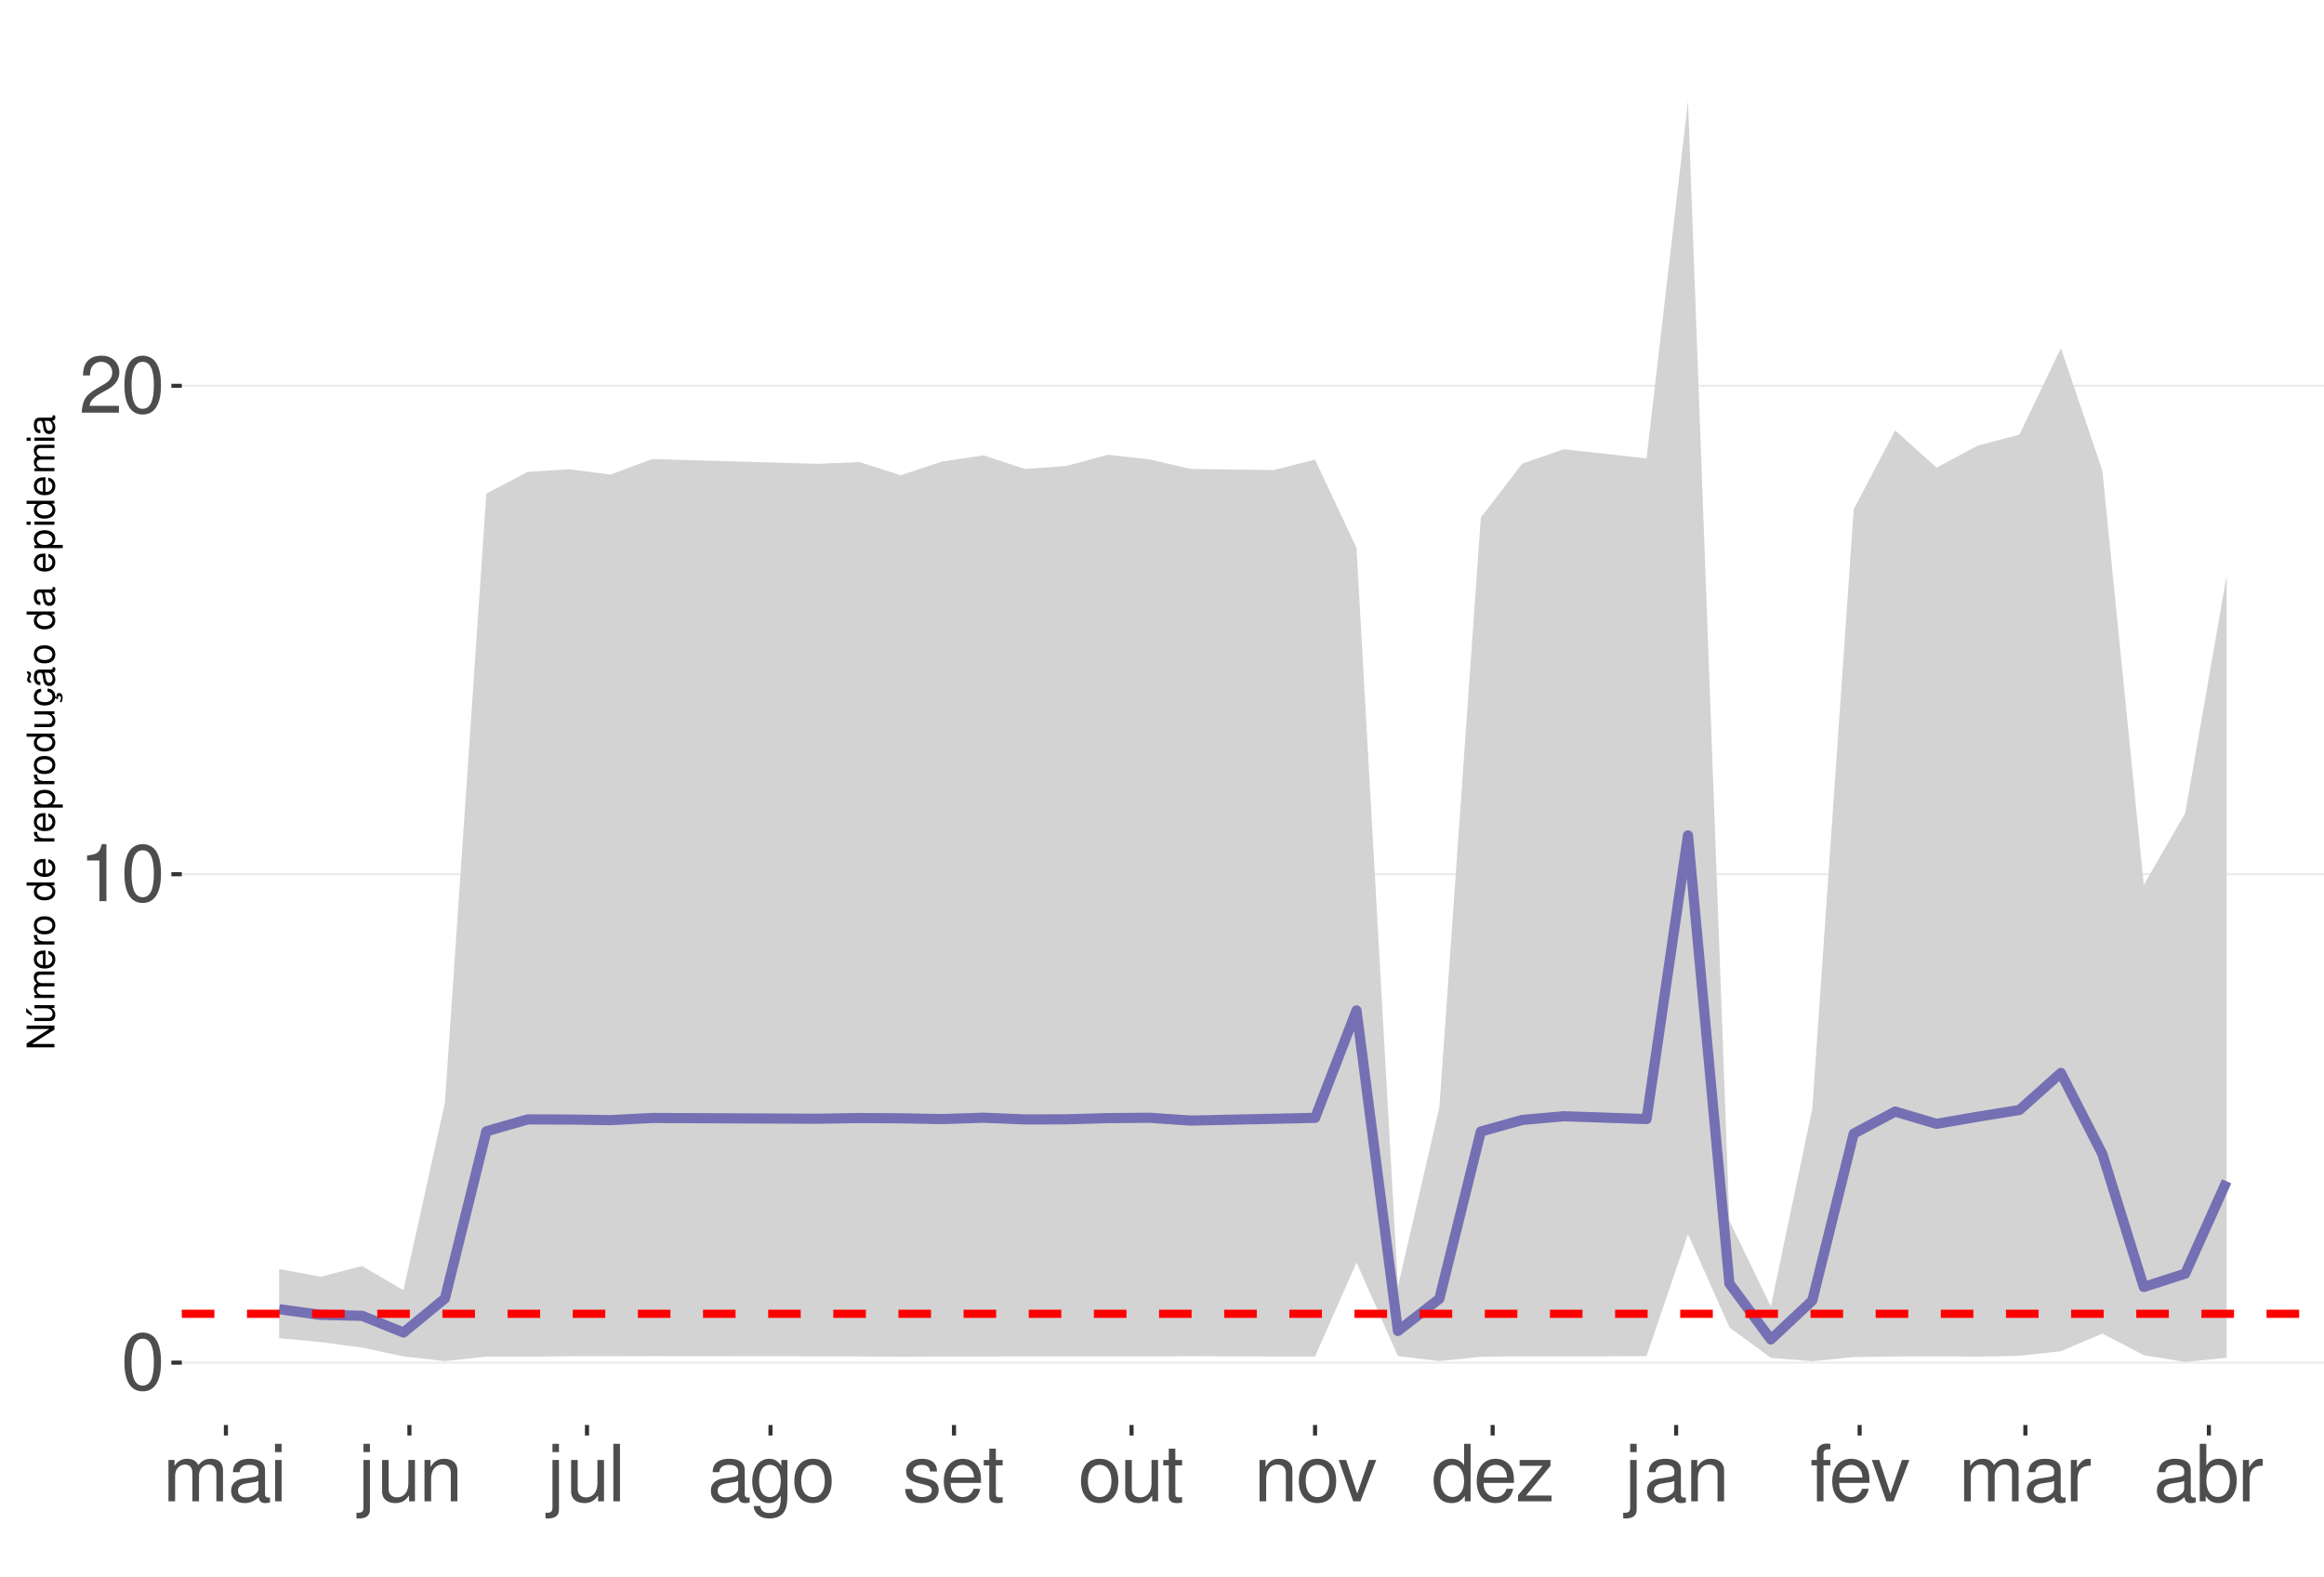
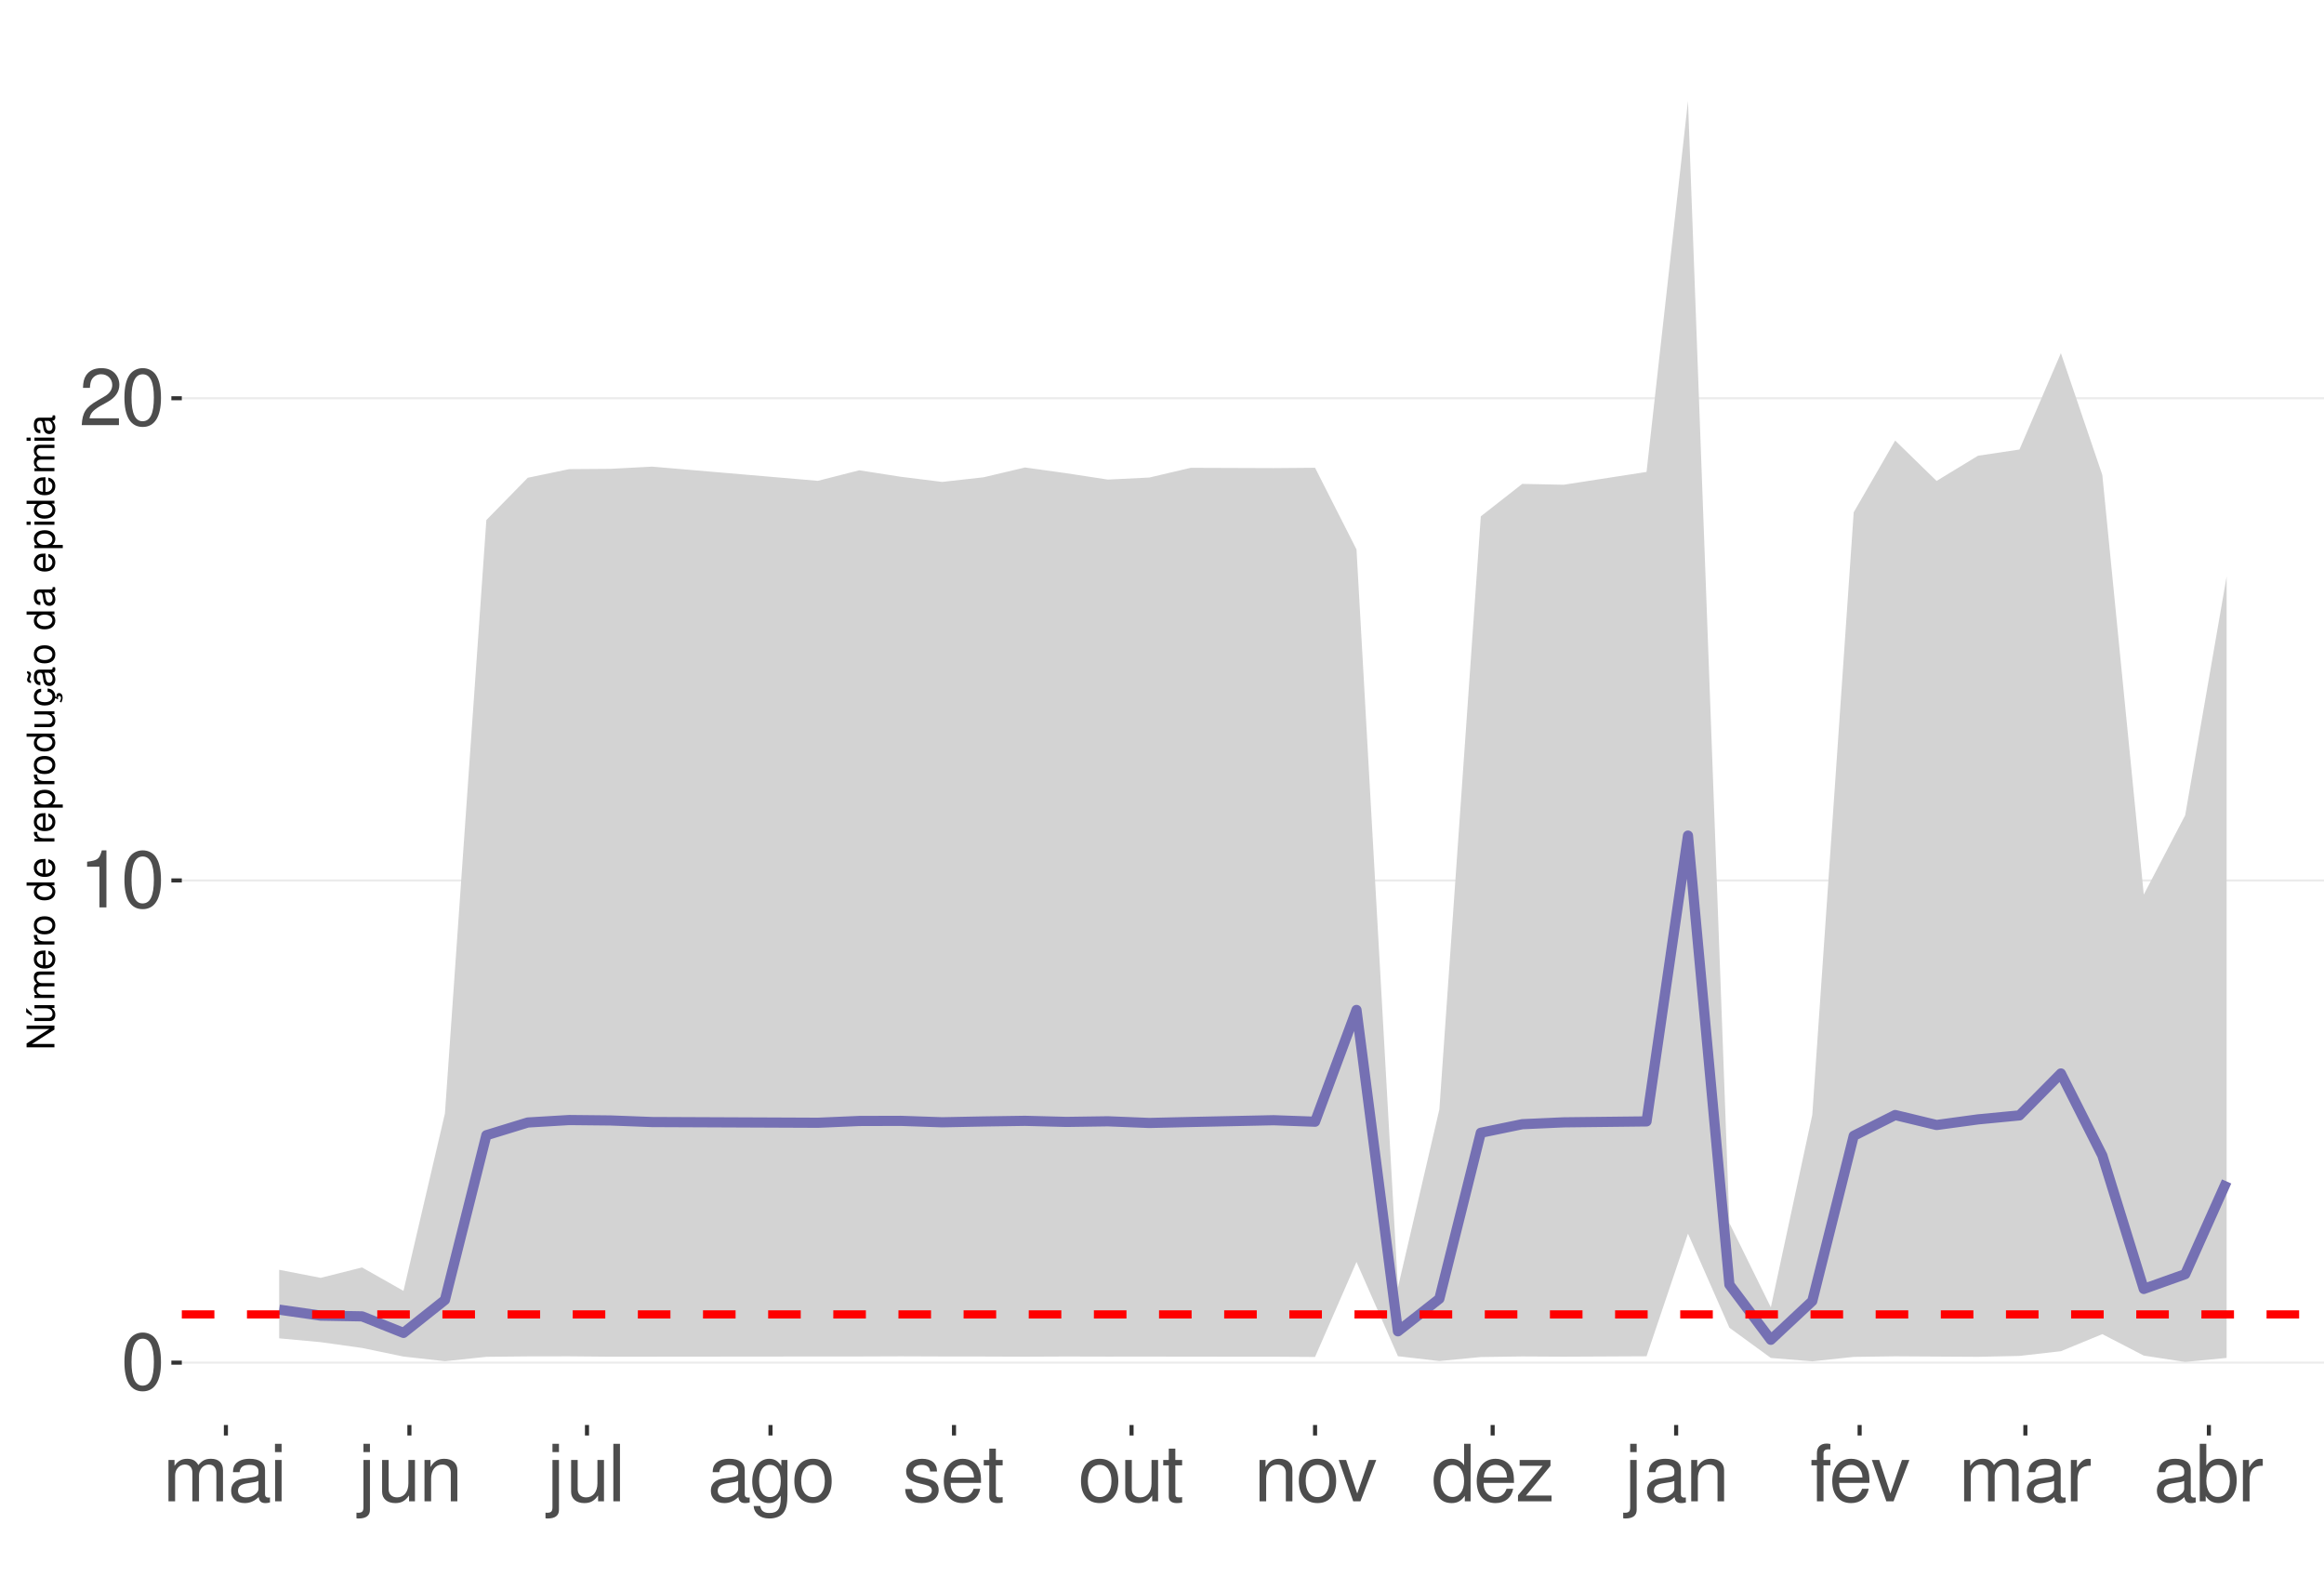
<svg xmlns="http://www.w3.org/2000/svg" xmlns:xlink="http://www.w3.org/1999/xlink" width="609pt" height="413pt" viewBox="0 0 609 413" version="1.1">
  <defs>
    <g>
      <symbol overflow="visible" id="glyph0-0">
        <path style="stroke:none;" d="" />
      </symbol>
      <symbol overflow="visible" id="glyph0-1">
        <path style="stroke:none;" d="M 5.688 -14.938 C 4.312 -14.938 3.078 -14.312 2.312 -13.297 C 1.359 -11.984 0.891 -10 0.891 -7.234 C 0.891 -2.188 2.547 0.469 5.688 0.469 C 8.781 0.469 10.469 -2.188 10.469 -7.109 C 10.469 -10 10.016 -11.938 9.047 -13.297 C 8.281 -14.328 7.062 -14.938 5.688 -14.938 Z M 5.688 -13.328 C 7.641 -13.328 8.609 -11.312 8.609 -7.266 C 8.609 -3.016 7.656 -1.031 5.641 -1.031 C 3.719 -1.031 2.75 -3.094 2.75 -7.203 C 2.75 -11.312 3.719 -13.328 5.688 -13.328 Z M 5.688 -13.328 " />
      </symbol>
      <symbol overflow="visible" id="glyph0-2">
        <path style="stroke:none;" d="M 5.344 -10.641 L 5.344 0 L 7.172 0 L 7.172 -14.938 L 5.969 -14.938 C 5.328 -12.641 4.922 -12.328 2.109 -11.953 L 2.109 -10.641 Z M 5.344 -10.641 " />
      </symbol>
      <symbol overflow="visible" id="glyph0-3">
        <path style="stroke:none;" d="M 10.453 -1.797 L 2.75 -1.797 C 2.938 -3.031 3.594 -3.828 5.391 -4.922 L 7.453 -6.078 C 9.5 -7.203 10.562 -8.734 10.562 -10.578 C 10.562 -11.812 10.062 -12.969 9.188 -13.781 C 8.328 -14.562 7.25 -14.938 5.859 -14.938 C 4 -14.938 2.625 -14.281 1.812 -13 C 1.297 -12.203 1.078 -11.281 1.031 -9.766 L 2.844 -9.766 C 2.906 -10.781 3.031 -11.375 3.281 -11.875 C 3.766 -12.781 4.703 -13.344 5.797 -13.344 C 7.453 -13.344 8.703 -12.141 8.703 -10.531 C 8.703 -9.344 8.016 -8.297 6.719 -7.562 L 4.812 -6.438 C 1.75 -4.688 0.875 -3.281 0.703 -0.016 L 10.453 -0.016 Z M 10.453 -1.797 " />
      </symbol>
      <symbol overflow="visible" id="glyph0-4">
        <path style="stroke:none;" d="M 1.453 -10.828 L 1.453 0 L 3.188 0 L 3.188 -6.797 C 3.188 -8.359 4.312 -9.625 5.719 -9.625 C 7 -9.625 7.719 -8.844 7.719 -7.453 L 7.719 0 L 9.453 0 L 9.453 -6.797 C 9.453 -8.359 10.594 -9.625 12 -9.625 C 13.266 -9.625 14 -8.812 14 -7.453 L 14 0 L 15.734 0 L 15.734 -8.125 C 15.734 -10.062 14.625 -11.141 12.594 -11.141 C 11.156 -11.141 10.281 -10.703 9.281 -9.484 C 8.641 -10.641 7.766 -11.141 6.359 -11.141 C 4.922 -11.141 3.953 -10.594 3.031 -9.297 L 3.031 -10.828 Z M 1.453 -10.828 " />
      </symbol>
      <symbol overflow="visible" id="glyph0-5">
        <path style="stroke:none;" d="M 11.047 -1.016 C 10.859 -0.969 10.781 -0.969 10.672 -0.969 C 10.078 -0.969 9.75 -1.281 9.75 -1.812 L 9.75 -8.188 C 9.75 -10.094 8.344 -11.141 5.688 -11.141 C 4.094 -11.141 2.828 -10.672 2.094 -9.875 C 1.594 -9.312 1.391 -8.703 1.344 -7.625 L 3.078 -7.625 C 3.219 -8.938 4 -9.547 5.625 -9.547 C 7.188 -9.547 8.031 -8.969 8.031 -7.938 L 8.031 -7.484 C 8.016 -6.734 7.641 -6.469 6.234 -6.281 C 3.797 -5.969 3.422 -5.891 2.766 -5.625 C 1.516 -5.078 0.875 -4.125 0.875 -2.734 C 0.875 -0.766 2.234 0.469 4.422 0.469 C 5.781 0.469 6.875 0 8.094 -1.109 C 8.219 0 8.766 0.469 9.875 0.469 C 10.25 0.469 10.469 0.438 11.047 0.297 Z M 8.031 -3.406 C 8.031 -2.828 7.875 -2.484 7.359 -2 C 6.656 -1.359 5.797 -1.031 4.797 -1.031 C 3.453 -1.031 2.672 -1.672 2.672 -2.766 C 2.672 -3.906 3.406 -4.484 5.266 -4.75 C 7.109 -5 7.453 -5.078 8.031 -5.344 Z M 8.031 -3.406 " />
      </symbol>
      <symbol overflow="visible" id="glyph0-6">
        <path style="stroke:none;" d="M 3.094 -10.828 L 1.391 -10.828 L 1.391 0 L 3.094 0 Z M 3.094 -15.062 L 1.359 -15.062 L 1.359 -12.891 L 3.094 -12.891 Z M 3.094 -15.062 " />
      </symbol>
      <symbol overflow="visible" id="glyph0-7">
        <path style="stroke:none;" d="M 1.453 -10.828 L 1.453 1.562 C 1.453 2.641 1.109 3 0.047 3 C -0.078 3 -0.141 3 -0.375 2.969 L -0.375 4.438 C -0.172 4.484 -0.062 4.5 0.203 4.5 C 2.141 4.5 3.156 3.734 3.156 2.25 L 3.156 -10.828 Z M 3.156 -15.062 L 1.453 -15.062 L 1.453 -12.891 L 3.156 -12.891 Z M 3.156 -15.062 " />
      </symbol>
      <symbol overflow="visible" id="glyph0-8">
        <path style="stroke:none;" d="M 9.953 0 L 9.953 -10.828 L 8.234 -10.828 L 8.234 -4.688 C 8.234 -2.484 7.078 -1.031 5.281 -1.031 C 3.922 -1.031 3.062 -1.859 3.062 -3.156 L 3.062 -10.828 L 1.344 -10.828 L 1.344 -2.484 C 1.344 -0.688 2.688 0.469 4.797 0.469 C 6.375 0.469 7.391 -0.078 8.406 -1.516 L 8.406 0 Z M 9.953 0 " />
      </symbol>
      <symbol overflow="visible" id="glyph0-9">
        <path style="stroke:none;" d="M 1.453 -10.828 L 1.453 0 L 3.188 0 L 3.188 -5.969 C 3.188 -8.188 4.344 -9.625 6.109 -9.625 C 7.484 -9.625 8.344 -8.797 8.344 -7.5 L 8.344 0 L 10.062 0 L 10.062 -8.188 C 10.062 -9.984 8.719 -11.141 6.625 -11.141 C 5.016 -11.141 3.984 -10.516 3.031 -9 L 3.031 -10.828 Z M 1.453 -10.828 " />
      </symbol>
      <symbol overflow="visible" id="glyph0-10">
        <path style="stroke:none;" d="M 3.141 -15.062 L 1.406 -15.062 L 1.406 0 L 3.141 0 Z M 3.141 -15.062 " />
      </symbol>
      <symbol overflow="visible" id="glyph0-11">
        <path style="stroke:none;" d="M 8.344 -10.828 L 8.344 -9.25 C 7.484 -10.562 6.531 -11.141 5.172 -11.141 C 2.547 -11.141 0.719 -8.703 0.719 -5.219 C 0.719 -3.406 1.156 -2.094 2.094 -0.984 C 2.891 -0.047 3.922 0.469 5.047 0.469 C 6.344 0.469 7.266 -0.109 8.188 -1.469 L 8.188 -0.906 C 8.188 1.984 7.375 3.062 5.219 3.062 C 3.766 3.062 3 2.484 2.828 1.234 L 1.078 1.234 C 1.234 3.25 2.828 4.5 5.188 4.5 C 6.781 4.5 8.094 3.984 8.797 3.125 C 9.625 2.109 9.938 0.766 9.938 -1.781 L 9.938 -10.828 Z M 5.328 -9.547 C 7.141 -9.547 8.188 -8.016 8.188 -5.266 C 8.188 -2.641 7.125 -1.109 5.328 -1.109 C 3.547 -1.109 2.516 -2.672 2.516 -5.328 C 2.516 -7.969 3.547 -9.547 5.328 -9.547 Z M 5.328 -9.547 " />
      </symbol>
      <symbol overflow="visible" id="glyph0-12">
        <path style="stroke:none;" d="M 5.625 -11.141 C 2.562 -11.141 0.75 -8.969 0.75 -5.328 C 0.75 -1.672 2.562 0.469 5.641 0.469 C 8.703 0.469 10.531 -1.688 10.531 -5.25 C 10.531 -9 8.766 -11.141 5.625 -11.141 Z M 5.641 -9.547 C 7.578 -9.547 8.734 -7.953 8.734 -5.266 C 8.734 -2.703 7.547 -1.109 5.641 -1.109 C 3.719 -1.109 2.547 -2.703 2.547 -5.328 C 2.547 -7.953 3.719 -9.547 5.641 -9.547 Z M 5.641 -9.547 " />
      </symbol>
      <symbol overflow="visible" id="glyph0-13">
        <path style="stroke:none;" d="M 9.047 -7.812 C 9.031 -9.938 7.625 -11.141 5.125 -11.141 C 2.609 -11.141 0.969 -9.828 0.969 -7.828 C 0.969 -6.141 1.844 -5.328 4.406 -4.703 L 6.016 -4.312 C 7.203 -4.031 7.688 -3.594 7.688 -2.828 C 7.688 -1.797 6.672 -1.109 5.172 -1.109 C 4.234 -1.109 3.453 -1.391 3.016 -1.844 C 2.75 -2.141 2.625 -2.453 2.516 -3.219 L 0.703 -3.219 C 0.781 -0.719 2.188 0.469 5.016 0.469 C 7.75 0.469 9.484 -0.875 9.484 -2.953 C 9.484 -4.562 8.578 -5.453 6.422 -5.969 L 4.766 -6.359 C 3.359 -6.688 2.766 -7.141 2.766 -7.906 C 2.766 -8.922 3.656 -9.547 5.062 -9.547 C 6.438 -9.547 7.188 -8.938 7.234 -7.812 Z M 9.047 -7.812 " />
      </symbol>
      <symbol overflow="visible" id="glyph0-14">
        <path style="stroke:none;" d="M 10.594 -4.828 C 10.594 -6.484 10.469 -7.484 10.156 -8.281 C 9.453 -10.062 7.812 -11.141 5.781 -11.141 C 2.766 -11.141 0.828 -8.844 0.828 -5.266 C 0.828 -1.688 2.688 0.469 5.75 0.469 C 8.219 0.469 9.938 -0.922 10.375 -3.281 L 8.641 -3.281 C 8.156 -1.859 7.188 -1.109 5.797 -1.109 C 4.703 -1.109 3.781 -1.609 3.203 -2.516 C 2.781 -3.141 2.641 -3.766 2.625 -4.828 Z M 2.672 -6.234 C 2.812 -8.234 4.031 -9.547 5.766 -9.547 C 7.516 -9.547 8.734 -8.188 8.734 -6.234 Z M 2.672 -6.234 " />
      </symbol>
      <symbol overflow="visible" id="glyph0-15">
        <path style="stroke:none;" d="M 5.25 -10.828 L 3.469 -10.828 L 3.469 -13.797 L 1.75 -13.797 L 1.75 -10.828 L 0.297 -10.828 L 0.297 -9.422 L 1.75 -9.422 L 1.75 -1.234 C 1.75 -0.125 2.5 0.469 3.844 0.469 C 4.297 0.469 4.672 0.438 5.25 0.328 L 5.25 -1.109 C 5 -1.047 4.766 -1.031 4.422 -1.031 C 3.672 -1.031 3.469 -1.234 3.469 -2 L 3.469 -9.422 L 5.25 -9.422 Z M 5.25 -10.828 " />
      </symbol>
      <symbol overflow="visible" id="glyph0-16">
        <path style="stroke:none;" d="M 5.891 0 L 10.031 -10.828 L 8.094 -10.828 L 5.047 -2.047 L 2.141 -10.828 L 0.203 -10.828 L 4 0 Z M 5.891 0 " />
      </symbol>
      <symbol overflow="visible" id="glyph0-17">
        <path style="stroke:none;" d="M 10.219 -15.062 L 8.516 -15.062 L 8.516 -9.453 C 7.781 -10.562 6.625 -11.141 5.188 -11.141 C 2.375 -11.141 0.531 -8.875 0.531 -5.438 C 0.531 -1.781 2.312 0.469 5.25 0.469 C 6.734 0.469 7.766 -0.078 8.703 -1.422 L 8.703 0 L 10.219 0 Z M 5.469 -9.516 C 7.328 -9.516 8.516 -7.891 8.516 -5.281 C 8.516 -2.781 7.312 -1.141 5.5 -1.141 C 3.594 -1.141 2.328 -2.812 2.328 -5.328 C 2.328 -7.844 3.594 -9.516 5.469 -9.516 Z M 5.469 -9.516 " />
      </symbol>
      <symbol overflow="visible" id="glyph0-18">
        <path style="stroke:none;" d="M 9.156 -10.828 L 1.078 -10.828 L 1.078 -9.312 L 7.109 -9.312 L 0.641 -1.547 L 0.641 0 L 9.438 0 L 9.438 -1.516 L 2.734 -1.516 L 9.156 -9.297 Z M 9.156 -10.828 " />
      </symbol>
      <symbol overflow="visible" id="glyph0-19">
        <path style="stroke:none;" d="M 5.328 -10.828 L 3.531 -10.828 L 3.531 -12.516 C 3.531 -13.234 3.922 -13.609 4.734 -13.609 C 4.875 -13.609 4.938 -13.609 5.328 -13.594 L 5.328 -15.016 C 4.938 -15.094 4.703 -15.125 4.359 -15.125 C 2.766 -15.125 1.812 -14.219 1.812 -12.656 L 1.812 -10.828 L 0.375 -10.828 L 0.375 -9.422 L 1.812 -9.422 L 1.812 0 L 3.531 0 L 3.531 -9.422 L 5.328 -9.422 Z M 5.328 -10.828 " />
      </symbol>
      <symbol overflow="visible" id="glyph0-20">
        <path style="stroke:none;" d="M 1.422 -10.828 L 1.422 0 L 3.156 0 L 3.156 -5.625 C 3.188 -8.219 4.25 -9.375 6.625 -9.312 L 6.625 -11.078 C 6.344 -11.109 6.172 -11.141 5.969 -11.141 C 4.859 -11.141 4 -10.469 3.016 -8.859 L 3.016 -10.828 Z M 1.422 -10.828 " />
      </symbol>
      <symbol overflow="visible" id="glyph0-21">
        <path style="stroke:none;" d="M 1.109 -15.062 L 1.109 0 L 2.672 0 L 2.672 -1.391 C 3.484 -0.125 4.578 0.469 6.094 0.469 C 8.938 0.469 10.797 -1.859 10.797 -5.453 C 10.797 -8.969 9.047 -11.141 6.172 -11.141 C 4.688 -11.141 3.641 -10.578 2.828 -9.359 L 2.828 -15.062 Z M 5.844 -9.516 C 7.766 -9.516 9 -7.844 9 -5.266 C 9 -2.812 7.719 -1.141 5.844 -1.141 C 4 -1.141 2.828 -2.781 2.828 -5.328 C 2.828 -7.875 4 -9.516 5.844 -9.516 Z M 5.844 -9.516 " />
      </symbol>
      <symbol overflow="visible" id="glyph1-0">
        <path style="stroke:none;" d="" />
      </symbol>
      <symbol overflow="visible" id="glyph1-1">
        <path style="stroke:none;" d="M -7.297 -6.453 L -7.297 -5.578 L -1.328 -5.578 L -7.297 -1.766 L -7.297 -0.766 L 0 -0.766 L 0 -1.641 L -5.906 -1.641 L 0 -5.406 L 0 -6.453 Z M -7.297 -6.453 " />
      </symbol>
      <symbol overflow="visible" id="glyph1-2">
        <path style="stroke:none;" d="M 0 -4.812 L -5.234 -4.812 L -5.234 -3.984 L -2.266 -3.984 C -1.203 -3.984 -0.5 -3.438 -0.5 -2.562 C -0.5 -1.906 -0.906 -1.484 -1.531 -1.484 L -5.234 -1.484 L -5.234 -0.656 L -1.203 -0.656 C -0.328 -0.656 0.234 -1.297 0.234 -2.312 C 0.234 -3.094 -0.047 -3.578 -0.734 -4.062 L 0 -4.062 Z M -7.406 -2.953 L -5.922 -2 L -5.922 -2.594 L -7.406 -4.094 Z M -7.406 -2.953 " />
      </symbol>
      <symbol overflow="visible" id="glyph1-3">
        <path style="stroke:none;" d="M -5.234 -0.703 L 0 -0.703 L 0 -1.547 L -3.297 -1.547 C -4.047 -1.547 -4.656 -2.094 -4.656 -2.766 C -4.656 -3.391 -4.281 -3.734 -3.609 -3.734 L 0 -3.734 L 0 -4.578 L -3.297 -4.578 C -4.047 -4.578 -4.656 -5.125 -4.656 -5.812 C -4.656 -6.422 -4.266 -6.781 -3.609 -6.781 L 0 -6.781 L 0 -7.625 L -3.938 -7.625 C -4.875 -7.625 -5.391 -7.078 -5.391 -6.094 C -5.391 -5.406 -5.188 -4.984 -4.594 -4.484 C -5.156 -4.188 -5.391 -3.766 -5.391 -3.078 C -5.391 -2.375 -5.125 -1.906 -4.5 -1.469 L -5.234 -1.469 Z M -5.234 -0.703 " />
      </symbol>
      <symbol overflow="visible" id="glyph1-4">
        <path style="stroke:none;" d="M -2.344 -5.125 C -3.141 -5.125 -3.625 -5.062 -4.016 -4.922 C -4.875 -4.578 -5.391 -3.781 -5.391 -2.797 C -5.391 -1.344 -4.281 -0.406 -2.547 -0.406 C -0.812 -0.406 0.234 -1.297 0.234 -2.781 C 0.234 -3.984 -0.453 -4.812 -1.594 -5.016 L -1.594 -4.188 C -0.906 -3.953 -0.547 -3.484 -0.547 -2.812 C -0.547 -2.281 -0.781 -1.828 -1.219 -1.547 C -1.516 -1.344 -1.812 -1.281 -2.344 -1.266 Z M -3.016 -1.297 C -3.984 -1.359 -4.625 -1.953 -4.625 -2.797 C -4.625 -3.641 -3.953 -4.234 -3.016 -4.234 Z M -3.016 -1.297 " />
      </symbol>
      <symbol overflow="visible" id="glyph1-5">
        <path style="stroke:none;" d="M -5.234 -0.688 L 0 -0.688 L 0 -1.531 L -2.719 -1.531 C -3.984 -1.547 -4.547 -2.062 -4.516 -3.203 L -5.359 -3.203 C -5.375 -3.062 -5.391 -2.984 -5.391 -2.891 C -5.391 -2.344 -5.062 -1.938 -4.297 -1.453 L -5.234 -1.453 Z M -5.234 -0.688 " />
      </symbol>
      <symbol overflow="visible" id="glyph1-6">
        <path style="stroke:none;" d="M -5.391 -2.719 C -5.391 -1.234 -4.344 -0.359 -2.578 -0.359 C -0.812 -0.359 0.234 -1.234 0.234 -2.734 C 0.234 -4.203 -0.812 -5.094 -2.547 -5.094 C -4.359 -5.094 -5.391 -4.234 -5.391 -2.719 Z M -4.625 -2.734 C -4.625 -3.672 -3.844 -4.234 -2.547 -4.234 C -1.312 -4.234 -0.547 -3.656 -0.547 -2.734 C -0.547 -1.797 -1.312 -1.234 -2.578 -1.234 C -3.844 -1.234 -4.625 -1.797 -4.625 -2.734 Z M -4.625 -2.734 " />
      </symbol>
      <symbol overflow="visible" id="glyph1-7">
        <path style="stroke:none;" d="" />
      </symbol>
      <symbol overflow="visible" id="glyph1-8">
        <path style="stroke:none;" d="M -7.297 -4.953 L -7.297 -4.125 L -4.578 -4.125 C -5.109 -3.766 -5.391 -3.203 -5.391 -2.516 C -5.391 -1.156 -4.297 -0.266 -2.625 -0.266 C -0.859 -0.266 0.234 -1.125 0.234 -2.547 C 0.234 -3.266 -0.047 -3.766 -0.688 -4.203 L 0 -4.203 L 0 -4.953 Z M -4.609 -2.656 C -4.609 -3.547 -3.812 -4.125 -2.562 -4.125 C -1.344 -4.125 -0.547 -3.547 -0.547 -2.656 C -0.547 -1.734 -1.359 -1.125 -2.578 -1.125 C -3.797 -1.125 -4.609 -1.734 -4.609 -2.656 Z M -4.609 -2.656 " />
      </symbol>
      <symbol overflow="visible" id="glyph1-9">
        <path style="stroke:none;" d="M 2.188 -0.547 L 2.188 -1.375 L -0.547 -1.375 C -0.016 -1.812 0.234 -2.312 0.234 -2.984 C 0.234 -4.344 -0.859 -5.234 -2.531 -5.234 C -4.297 -5.234 -5.391 -4.375 -5.391 -2.984 C -5.391 -2.266 -5.062 -1.703 -4.453 -1.312 L -5.234 -1.312 L -5.234 -0.547 Z M -4.609 -2.844 C -4.609 -3.766 -3.797 -4.359 -2.547 -4.359 C -1.359 -4.359 -0.547 -3.75 -0.547 -2.844 C -0.547 -1.953 -1.344 -1.375 -2.578 -1.375 C -3.812 -1.375 -4.609 -1.953 -4.609 -2.844 Z M -4.609 -2.844 " />
      </symbol>
      <symbol overflow="visible" id="glyph1-10">
        <path style="stroke:none;" d="M 0 -4.812 L -5.234 -4.812 L -5.234 -3.984 L -2.266 -3.984 C -1.203 -3.984 -0.5 -3.438 -0.5 -2.562 C -0.5 -1.906 -0.906 -1.484 -1.531 -1.484 L -5.234 -1.484 L -5.234 -0.656 L -1.203 -0.656 C -0.328 -0.656 0.234 -1.297 0.234 -2.312 C 0.234 -3.094 -0.047 -3.578 -0.734 -4.062 L 0 -4.062 Z M 0 -4.812 " />
      </symbol>
      <symbol overflow="visible" id="glyph1-11">
        <path style="stroke:none;" d="M 0.234 -2.641 C 0.234 -3.875 -0.547 -4.703 -1.797 -4.766 L -1.797 -3.938 C -0.953 -3.797 -0.531 -3.359 -0.531 -2.656 C -0.531 -1.734 -1.281 -1.188 -2.516 -1.188 C -3.844 -1.188 -4.625 -1.719 -4.625 -2.625 C -4.625 -3.328 -4.203 -3.766 -3.484 -3.875 L -3.484 -4.703 C -3.984 -4.672 -4.312 -4.562 -4.609 -4.359 C -5.094 -4 -5.391 -3.375 -5.391 -2.641 C -5.391 -1.219 -4.266 -0.312 -2.531 -0.312 C -1.469 -0.312 -0.625 -0.672 -0.156 -1.312 C 0.047 -1.594 0.125 -1.812 0.203 -2.25 L 0.922 -1.938 L 0.984 -2.062 C 0.938 -2.188 0.906 -2.25 0.906 -2.375 C 0.906 -2.656 1.047 -2.828 1.281 -2.828 C 1.547 -2.828 1.734 -2.594 1.734 -2.297 C 1.734 -2.031 1.672 -1.844 1.438 -1.406 L 1.406 -1.312 L 1.812 -1.094 C 2.078 -1.75 2.141 -1.953 2.141 -2.344 C 2.141 -3.109 1.781 -3.578 1.203 -3.578 C 0.781 -3.578 0.547 -3.297 0.547 -2.797 C 0.547 -2.703 0.547 -2.641 0.562 -2.516 Z M 0.234 -2.641 " />
      </symbol>
      <symbol overflow="visible" id="glyph1-12">
        <path style="stroke:none;" d="M -0.484 -5.344 C -0.469 -5.266 -0.469 -5.219 -0.469 -5.172 C -0.469 -4.875 -0.625 -4.719 -0.875 -4.719 L -3.953 -4.719 C -4.891 -4.719 -5.391 -4.047 -5.391 -2.75 C -5.391 -1.984 -5.172 -1.375 -4.781 -1.016 C -4.516 -0.766 -4.203 -0.672 -3.688 -0.656 L -3.688 -1.484 C -4.328 -1.562 -4.625 -1.938 -4.625 -2.719 C -4.625 -3.484 -4.344 -3.891 -3.844 -3.891 L -3.625 -3.891 C -3.266 -3.875 -3.125 -3.703 -3.047 -3.016 C -2.891 -1.844 -2.844 -1.656 -2.719 -1.344 C -2.453 -0.734 -2 -0.422 -1.312 -0.422 C -0.375 -0.422 0.234 -1.078 0.234 -2.141 C 0.234 -2.797 0 -3.328 -0.547 -3.922 C 0 -3.984 0.234 -4.234 0.234 -4.781 C 0.234 -4.953 0.203 -5.062 0.141 -5.344 Z M -1.656 -3.891 C -1.375 -3.891 -1.203 -3.812 -0.969 -3.562 C -0.656 -3.219 -0.5 -2.812 -0.5 -2.312 C -0.5 -1.672 -0.812 -1.297 -1.344 -1.297 C -1.891 -1.297 -2.172 -1.656 -2.297 -2.547 C -2.422 -3.438 -2.453 -3.609 -2.594 -3.891 Z M -7.172 -3.75 C -6.922 -3.672 -6.812 -3.547 -6.812 -3.375 C -6.812 -3.25 -6.875 -2.984 -6.984 -2.734 C -7.156 -2.312 -7.172 -2.25 -7.172 -2.047 C -7.172 -1.594 -6.797 -1.297 -6.141 -1.188 L -6.141 -1.766 C -6.375 -1.812 -6.5 -1.938 -6.5 -2.094 C -6.5 -2.203 -6.469 -2.344 -6.375 -2.578 C -6.156 -3.156 -6.125 -3.234 -6.125 -3.438 C -6.125 -3.922 -6.484 -4.219 -7.172 -4.312 Z M -7.172 -3.75 " />
      </symbol>
      <symbol overflow="visible" id="glyph1-13">
        <path style="stroke:none;" d="M -0.484 -5.344 C -0.469 -5.266 -0.469 -5.219 -0.469 -5.172 C -0.469 -4.875 -0.625 -4.719 -0.875 -4.719 L -3.953 -4.719 C -4.891 -4.719 -5.391 -4.047 -5.391 -2.75 C -5.391 -1.984 -5.172 -1.375 -4.781 -1.016 C -4.516 -0.766 -4.203 -0.672 -3.688 -0.656 L -3.688 -1.484 C -4.328 -1.562 -4.625 -1.938 -4.625 -2.719 C -4.625 -3.484 -4.344 -3.891 -3.844 -3.891 L -3.625 -3.891 C -3.266 -3.875 -3.125 -3.703 -3.047 -3.016 C -2.891 -1.844 -2.844 -1.656 -2.719 -1.344 C -2.453 -0.734 -2 -0.422 -1.312 -0.422 C -0.375 -0.422 0.234 -1.078 0.234 -2.141 C 0.234 -2.797 0 -3.328 -0.547 -3.922 C 0 -3.984 0.234 -4.234 0.234 -4.781 C 0.234 -4.953 0.203 -5.062 0.141 -5.344 Z M -1.656 -3.891 C -1.375 -3.891 -1.203 -3.812 -0.969 -3.562 C -0.656 -3.219 -0.5 -2.812 -0.5 -2.312 C -0.5 -1.672 -0.812 -1.297 -1.344 -1.297 C -1.891 -1.297 -2.172 -1.656 -2.297 -2.547 C -2.422 -3.438 -2.453 -3.609 -2.594 -3.891 Z M -1.656 -3.891 " />
      </symbol>
      <symbol overflow="visible" id="glyph1-14">
        <path style="stroke:none;" d="M -5.234 -1.5 L -5.234 -0.672 L 0 -0.672 L 0 -1.5 Z M -7.297 -1.5 L -7.297 -0.656 L -6.234 -0.656 L -6.234 -1.5 Z M -7.297 -1.5 " />
      </symbol>
    </g>
    <clipPath id="clip1">
      <path d="M 47.645 9.961 L 609 9.961 L 609 373.328 L 47.645 373.328 Z M 47.645 9.961 " />
    </clipPath>
    <clipPath id="clip2">
      <path d="M 47.645 356 L 609 356 L 609 358 L 47.645 358 Z M 47.645 356 " />
    </clipPath>
    <clipPath id="clip3">
-       <path d="M 47.645 228 L 609 228 L 609 230 L 47.645 230 Z M 47.645 228 " />
+       <path d="M 47.645 230 L 609 230 L 609 231 L 47.645 231 Z M 47.645 230 " />
    </clipPath>
    <clipPath id="clip4">
-       <path d="M 47.645 100 L 609 100 L 609 102 L 47.645 102 Z M 47.645 100 " />
+       <path d="M 47.645 104 L 609 104 L 609 105 L 47.645 105 Z M 47.645 104 " />
    </clipPath>
    <clipPath id="clip5">
      <path d="M 47.645 343 L 609 343 L 609 346 L 47.645 346 Z M 47.645 343 " />
    </clipPath>
  </defs>
  <g id="surface151">
    <rect x="0" y="0" width="609" height="413" style="fill:rgb(100%,100%,100%);fill-opacity:1;stroke:none;" />
    <rect x="0" y="0" width="609" height="413" style="fill:rgb(100%,100%,100%);fill-opacity:1;stroke:none;" />
    <path style="fill:none;stroke-width:1.067;stroke-linecap:round;stroke-linejoin:round;stroke:rgb(100%,100%,100%);stroke-opacity:1;stroke-miterlimit:10;" d="M 0 413 L 609 413 L 609 0 L 0 0 Z M 0 413 " />
    <g clip-path="url(#clip1)" clip-rule="nonzero">
      <path style=" stroke:none;fill-rule:nonzero;fill:rgb(100%,100%,100%);fill-opacity:1;" d="M 47.645 373.328 L 609 373.328 L 609 9.961 L 47.645 9.961 Z M 47.645 373.328 " />
    </g>
    <g clip-path="url(#clip2)" clip-rule="nonzero">
      <path style="fill:none;stroke-width:0.533;stroke-linecap:butt;stroke-linejoin:round;stroke:rgb(92.157%,92.157%,92.157%);stroke-opacity:1;stroke-miterlimit:10;" d="M 47.645 356.988 L 609 356.988 " />
    </g>
    <g clip-path="url(#clip3)" clip-rule="nonzero">
-       <path style="fill:none;stroke-width:0.533;stroke-linecap:butt;stroke-linejoin:round;stroke:rgb(92.157%,92.157%,92.157%);stroke-opacity:1;stroke-miterlimit:10;" d="M 47.645 229.031 L 609 229.031 " />
+       <path style="fill:none;stroke-width:0.533;stroke-linecap:butt;stroke-linejoin:round;stroke:rgb(92.157%,92.157%,92.157%);stroke-opacity:1;stroke-miterlimit:10;" d="M 47.645 230.66 L 609 230.66 " />
    </g>
    <g clip-path="url(#clip4)" clip-rule="nonzero">
-       <path style="fill:none;stroke-width:0.533;stroke-linecap:butt;stroke-linejoin:round;stroke:rgb(92.157%,92.157%,92.157%);stroke-opacity:1;stroke-miterlimit:10;" d="M 47.645 101.07 L 609 101.07 " />
-     </g>
-     <path style=" stroke:none;fill-rule:nonzero;fill:rgb(82.745%,82.745%,82.745%);fill-opacity:1;" d="M 73.16 332.461 L 84.02 334.484 L 94.879 331.676 L 105.734 338.008 L 116.594 288.863 L 127.449 129.301 L 138.309 123.617 L 149.168 122.945 L 160.023 124.332 L 170.883 120.262 L 214.312 121.523 L 225.172 121.043 L 236.031 124.508 L 246.887 120.906 L 257.746 119.289 L 268.605 122.871 L 279.461 122.066 L 290.32 119.141 L 301.176 120.34 L 312.035 122.852 L 333.75 123.152 L 344.609 120.398 L 355.469 143.555 L 366.324 337.051 L 377.184 290.074 L 388.043 135.598 L 398.898 121.465 L 409.758 117.695 L 431.473 120.074 L 442.332 26.48 L 453.188 319.828 L 464.047 342.273 L 474.906 290.438 L 485.762 133.414 L 496.621 112.754 L 507.477 122.523 L 518.336 116.707 L 529.195 113.859 L 540.051 91.207 L 550.91 123.242 L 561.77 231.816 L 572.625 213.051 L 583.484 150.812 L 583.484 355.695 L 572.625 356.812 L 561.77 355.035 L 550.91 349.363 L 540.051 354.004 L 529.195 355.188 L 518.336 355.426 L 507.477 355.32 L 496.621 355.379 L 485.762 355.531 L 474.906 356.621 L 464.047 355.73 L 453.188 347.758 L 442.332 323.352 L 431.473 355.285 L 409.758 355.359 L 398.898 355.32 L 388.043 355.453 L 377.184 356.594 L 366.324 355.258 L 355.469 330.746 L 344.609 355.379 L 333.75 355.379 L 312.035 355.301 L 301.176 355.363 L 290.32 355.328 L 279.461 355.363 L 268.605 355.348 L 257.746 355.387 L 246.887 355.371 L 236.031 355.445 L 225.172 355.371 L 214.312 355.328 L 170.883 355.289 L 160.023 355.32 L 149.168 355.305 L 138.309 355.434 L 127.449 355.406 L 116.594 356.59 L 105.734 355.359 L 94.879 353.043 L 84.02 351.602 L 73.16 350.59 Z M 73.16 332.461 " />
-     <path style="fill:none;stroke-width:2.667;stroke-linecap:butt;stroke-linejoin:round;stroke:rgb(45.882%,43.922%,70.196%);stroke-opacity:1;stroke-miterlimit:10;" d="M 73.16 342.988 L 84.02 344.477 L 94.879 344.715 L 105.734 349.09 L 116.594 340.18 L 127.449 296.383 L 138.309 293.262 L 149.168 293.297 L 160.023 293.453 L 170.883 292.891 L 214.312 293.09 L 225.172 292.906 L 236.031 292.98 L 246.887 293.18 L 257.746 292.824 L 268.605 293.27 L 279.461 293.242 L 290.32 292.93 L 301.176 292.836 L 312.035 293.57 L 333.75 293.102 L 344.609 292.859 L 355.469 264.719 L 366.324 348.688 L 377.184 340.258 L 388.043 296.449 L 398.898 293.406 L 409.758 292.441 L 431.473 293.172 L 442.332 218.859 L 453.188 336.25 L 464.047 350.906 L 474.906 340.727 L 485.762 296.992 L 496.621 291.215 L 507.477 294.426 L 518.336 292.551 L 529.195 290.793 L 540.051 281.094 L 550.91 302.305 L 561.77 337.164 L 572.625 333.68 L 583.484 309.477 " />
+       <path style="fill:none;stroke-width:0.533;stroke-linecap:butt;stroke-linejoin:round;stroke:rgb(92.157%,92.157%,92.157%);stroke-opacity:1;stroke-miterlimit:10;" d="M 47.645 104.332 L 609 104.332 " />
+     </g>
+     <path style=" stroke:none;fill-rule:nonzero;fill:rgb(82.745%,82.745%,82.745%);fill-opacity:1;" d="M 73.16 332.664 L 84.02 334.773 L 94.879 332.047 L 105.734 338.188 L 116.594 291.695 L 127.449 136.242 L 138.309 125.16 L 149.168 122.902 L 160.023 122.824 L 170.883 122.25 L 214.312 125.969 L 225.172 123.207 L 236.031 124.902 L 246.887 126.254 L 257.746 125.039 L 268.605 122.473 L 279.461 123.98 L 290.32 125.641 L 301.176 125.105 L 312.035 122.559 L 333.75 122.637 L 344.609 122.547 L 355.469 143.945 L 366.324 337.312 L 377.184 290.621 L 388.043 135.273 L 398.898 126.77 L 409.758 126.992 L 431.473 123.637 L 442.332 26.48 L 453.188 320.418 L 464.047 342.5 L 474.906 292.066 L 485.762 134.211 L 496.621 115.41 L 507.477 125.996 L 518.336 119.391 L 529.195 117.766 L 540.051 92.527 L 550.91 124.438 L 561.77 234.363 L 572.625 213.582 L 583.484 151.027 L 583.484 355.746 L 572.625 356.812 L 561.77 355.141 L 550.91 349.52 L 540.051 353.992 L 529.195 355.23 L 518.336 355.461 L 507.477 355.398 L 496.621 355.332 L 485.762 355.48 L 474.906 356.645 L 464.047 355.758 L 453.188 347.844 L 442.332 323.188 L 431.473 355.32 L 409.758 355.426 L 398.898 355.367 L 388.043 355.516 L 377.184 356.574 L 366.324 355.301 L 355.469 330.609 L 344.609 355.496 L 333.75 355.426 L 312.035 355.418 L 301.176 355.395 L 290.32 355.406 L 279.461 355.379 L 268.605 355.426 L 257.746 355.387 L 246.887 355.375 L 236.031 355.336 L 225.172 355.375 L 214.312 355.379 L 170.883 355.422 L 160.023 355.434 L 149.168 355.336 L 138.309 355.352 L 127.449 355.461 L 116.594 356.617 L 105.734 355.395 L 94.879 353.141 L 84.02 351.621 L 73.16 350.621 Z M 73.16 332.664 " />
+     <path style="fill:none;stroke-width:2.667;stroke-linecap:butt;stroke-linejoin:round;stroke:rgb(45.882%,43.922%,70.196%);stroke-opacity:1;stroke-miterlimit:10;" d="M 73.16 343.105 L 84.02 344.668 L 94.879 344.863 L 105.734 349.195 L 116.594 340.566 L 127.449 297.41 L 138.309 294.074 L 149.168 293.43 L 160.023 293.543 L 170.883 293.953 L 214.312 294.141 L 225.172 293.676 L 236.031 293.645 L 246.887 294.016 L 257.746 293.801 L 268.605 293.637 L 279.461 293.918 L 290.32 293.762 L 301.176 294.195 L 312.035 293.941 L 333.75 293.477 L 344.609 293.867 L 355.469 264.59 L 366.324 348.781 L 377.184 340.25 L 388.043 296.762 L 398.898 294.52 L 409.758 294.035 L 431.473 293.785 L 442.332 218.91 L 453.188 336.551 L 464.047 351.004 L 474.906 340.855 L 485.762 297.57 L 496.621 292.117 L 507.477 294.73 L 518.336 293.258 L 529.195 292.215 L 540.051 281.23 L 550.91 302.723 L 561.77 337.68 L 572.625 333.812 L 583.484 309.52 " />
    <g clip-path="url(#clip5)" clip-rule="nonzero">
-       <path style="fill:none;stroke-width:2.134;stroke-linecap:butt;stroke-linejoin:round;stroke:rgb(100%,0%,0%);stroke-opacity:1;stroke-dasharray:8.536,8.536;stroke-miterlimit:10;" d="M 47.645 344.191 L 609 344.191 " />
+       <path style="fill:none;stroke-width:2.134;stroke-linecap:butt;stroke-linejoin:round;stroke:rgb(100%,0%,0%);stroke-opacity:1;stroke-dasharray:8.536,8.536;stroke-miterlimit:10;" d="M 47.645 344.355 L 609 344.355 " />
    </g>
    <g style="fill:rgb(30.196%,30.196%,30.196%);fill-opacity:1;">
      <use xlink:href="#glyph0-1" x="31.715" y="364.042" />
    </g>
    <g style="fill:rgb(30.196%,30.196%,30.196%);fill-opacity:1;">
-       <use xlink:href="#glyph0-2" x="20.715" y="236.085" />
-       <use xlink:href="#glyph0-1" x="31.715" y="236.085" />
-     </g>
-     <g style="fill:rgb(30.196%,30.196%,30.196%);fill-opacity:1;">
-       <use xlink:href="#glyph0-3" x="20.715" y="108.124" />
-       <use xlink:href="#glyph0-1" x="31.715" y="108.124" />
+       <use xlink:href="#glyph0-2" x="20.715" y="237.714" />
+       <use xlink:href="#glyph0-1" x="31.715" y="237.714" />
+     </g>
+     <g style="fill:rgb(30.196%,30.196%,30.196%);fill-opacity:1;">
+       <use xlink:href="#glyph0-3" x="20.715" y="111.386" />
+       <use xlink:href="#glyph0-1" x="31.715" y="111.386" />
    </g>
    <path style="fill:none;stroke-width:1.067;stroke-linecap:butt;stroke-linejoin:round;stroke:rgb(20%,20%,20%);stroke-opacity:1;stroke-miterlimit:10;" d="M 44.906 356.988 L 47.645 356.988 " />
-     <path style="fill:none;stroke-width:1.067;stroke-linecap:butt;stroke-linejoin:round;stroke:rgb(20%,20%,20%);stroke-opacity:1;stroke-miterlimit:10;" d="M 44.906 229.031 L 47.645 229.031 " />
-     <path style="fill:none;stroke-width:1.067;stroke-linecap:butt;stroke-linejoin:round;stroke:rgb(20%,20%,20%);stroke-opacity:1;stroke-miterlimit:10;" d="M 44.906 101.07 L 47.645 101.07 " />
+     <path style="fill:none;stroke-width:1.067;stroke-linecap:butt;stroke-linejoin:round;stroke:rgb(20%,20%,20%);stroke-opacity:1;stroke-miterlimit:10;" d="M 44.906 230.66 L 47.645 230.66 " />
+     <path style="fill:none;stroke-width:1.067;stroke-linecap:butt;stroke-linejoin:round;stroke:rgb(20%,20%,20%);stroke-opacity:1;stroke-miterlimit:10;" d="M 44.906 104.332 L 47.645 104.332 " />
    <path style="fill:none;stroke-width:1.067;stroke-linecap:butt;stroke-linejoin:round;stroke:rgb(20%,20%,20%);stroke-opacity:1;stroke-miterlimit:10;" d="M 59.199 376.07 L 59.199 373.328 " />
    <path style="fill:none;stroke-width:1.067;stroke-linecap:butt;stroke-linejoin:round;stroke:rgb(20%,20%,20%);stroke-opacity:1;stroke-miterlimit:10;" d="M 107.285 376.07 L 107.285 373.328 " />
    <path style="fill:none;stroke-width:1.067;stroke-linecap:butt;stroke-linejoin:round;stroke:rgb(20%,20%,20%);stroke-opacity:1;stroke-miterlimit:10;" d="M 153.82 376.07 L 153.82 373.328 " />
    <path style="fill:none;stroke-width:1.067;stroke-linecap:butt;stroke-linejoin:round;stroke:rgb(20%,20%,20%);stroke-opacity:1;stroke-miterlimit:10;" d="M 201.906 376.07 L 201.906 373.328 " />
    <path style="fill:none;stroke-width:1.067;stroke-linecap:butt;stroke-linejoin:round;stroke:rgb(20%,20%,20%);stroke-opacity:1;stroke-miterlimit:10;" d="M 249.992 376.07 L 249.992 373.328 " />
    <path style="fill:none;stroke-width:1.067;stroke-linecap:butt;stroke-linejoin:round;stroke:rgb(20%,20%,20%);stroke-opacity:1;stroke-miterlimit:10;" d="M 296.523 376.07 L 296.523 373.328 " />
    <path style="fill:none;stroke-width:1.067;stroke-linecap:butt;stroke-linejoin:round;stroke:rgb(20%,20%,20%);stroke-opacity:1;stroke-miterlimit:10;" d="M 344.609 376.07 L 344.609 373.328 " />
    <path style="fill:none;stroke-width:1.067;stroke-linecap:butt;stroke-linejoin:round;stroke:rgb(20%,20%,20%);stroke-opacity:1;stroke-miterlimit:10;" d="M 391.145 376.07 L 391.145 373.328 " />
    <path style="fill:none;stroke-width:1.067;stroke-linecap:butt;stroke-linejoin:round;stroke:rgb(20%,20%,20%);stroke-opacity:1;stroke-miterlimit:10;" d="M 439.23 376.07 L 439.23 373.328 " />
    <path style="fill:none;stroke-width:1.067;stroke-linecap:butt;stroke-linejoin:round;stroke:rgb(20%,20%,20%);stroke-opacity:1;stroke-miterlimit:10;" d="M 487.312 376.07 L 487.312 373.328 " />
    <path style="fill:none;stroke-width:1.067;stroke-linecap:butt;stroke-linejoin:round;stroke:rgb(20%,20%,20%);stroke-opacity:1;stroke-miterlimit:10;" d="M 530.746 376.07 L 530.746 373.328 " />
    <path style="fill:none;stroke-width:1.067;stroke-linecap:butt;stroke-linejoin:round;stroke:rgb(20%,20%,20%);stroke-opacity:1;stroke-miterlimit:10;" d="M 578.832 376.07 L 578.832 373.328 " />
    <g style="fill:rgb(30.196%,30.196%,30.196%);fill-opacity:1;">
      <use xlink:href="#glyph0-4" x="42.699" y="393.315" />
      <use xlink:href="#glyph0-5" x="59.699" y="393.315" />
      <use xlink:href="#glyph0-6" x="70.699" y="393.315" />
    </g>
    <g style="fill:rgb(30.196%,30.196%,30.196%);fill-opacity:1;">
      <use xlink:href="#glyph0-7" x="93.785" y="393.315" />
      <use xlink:href="#glyph0-8" x="98.785" y="393.315" />
      <use xlink:href="#glyph0-9" x="109.785" y="393.315" />
    </g>
    <g style="fill:rgb(30.196%,30.196%,30.196%);fill-opacity:1;">
      <use xlink:href="#glyph0-7" x="143.32" y="393.315" />
      <use xlink:href="#glyph0-8" x="148.32" y="393.315" />
      <use xlink:href="#glyph0-10" x="159.32" y="393.315" />
    </g>
    <g style="fill:rgb(30.196%,30.196%,30.196%);fill-opacity:1;">
      <use xlink:href="#glyph0-5" x="185.406" y="393.315" />
      <use xlink:href="#glyph0-11" x="196.406" y="393.315" />
      <use xlink:href="#glyph0-12" x="207.406" y="393.315" />
    </g>
    <g style="fill:rgb(30.196%,30.196%,30.196%);fill-opacity:1;">
      <use xlink:href="#glyph0-13" x="236.492" y="393.315" />
      <use xlink:href="#glyph0-14" x="246.492" y="393.315" />
      <use xlink:href="#glyph0-15" x="257.492" y="393.315" />
    </g>
    <g style="fill:rgb(30.196%,30.196%,30.196%);fill-opacity:1;">
      <use xlink:href="#glyph0-12" x="282.523" y="393.315" />
      <use xlink:href="#glyph0-8" x="293.523" y="393.315" />
      <use xlink:href="#glyph0-15" x="304.523" y="393.315" />
    </g>
    <g style="fill:rgb(30.196%,30.196%,30.196%);fill-opacity:1;">
      <use xlink:href="#glyph0-9" x="328.609" y="393.315" />
      <use xlink:href="#glyph0-12" x="339.609" y="393.315" />
      <use xlink:href="#glyph0-16" x="350.609" y="393.315" />
    </g>
    <g style="fill:rgb(30.196%,30.196%,30.196%);fill-opacity:1;">
      <use xlink:href="#glyph0-17" x="375.145" y="393.315" />
      <use xlink:href="#glyph0-14" x="386.145" y="393.315" />
      <use xlink:href="#glyph0-18" x="397.145" y="393.315" />
    </g>
    <g style="fill:rgb(30.196%,30.196%,30.196%);fill-opacity:1;">
      <use xlink:href="#glyph0-7" x="425.73" y="393.315" />
      <use xlink:href="#glyph0-5" x="430.73" y="393.315" />
      <use xlink:href="#glyph0-9" x="441.73" y="393.315" />
    </g>
    <g style="fill:rgb(30.196%,30.196%,30.196%);fill-opacity:1;">
      <use xlink:href="#glyph0-19" x="474.312" y="393.315" />
      <use xlink:href="#glyph0-14" x="479.312" y="393.315" />
      <use xlink:href="#glyph0-16" x="490.312" y="393.315" />
    </g>
    <g style="fill:rgb(30.196%,30.196%,30.196%);fill-opacity:1;">
      <use xlink:href="#glyph0-4" x="513.246" y="393.315" />
      <use xlink:href="#glyph0-5" x="530.246" y="393.315" />
      <use xlink:href="#glyph0-20" x="541.246" y="393.315" />
    </g>
    <g style="fill:rgb(30.196%,30.196%,30.196%);fill-opacity:1;">
      <use xlink:href="#glyph0-5" x="564.332" y="393.315" />
      <use xlink:href="#glyph0-21" x="575.332" y="393.315" />
      <use xlink:href="#glyph0-20" x="586.332" y="393.315" />
    </g>
    <g style="fill:rgb(0%,0%,0%);fill-opacity:1;">
      <use xlink:href="#glyph1-1" x="14.263" y="275.145" />
      <use xlink:href="#glyph1-2" x="14.263" y="268.145" />
      <use xlink:href="#glyph1-3" x="14.263" y="262.145" />
      <use xlink:href="#glyph1-4" x="14.263" y="254.145" />
      <use xlink:href="#glyph1-5" x="14.263" y="248.145" />
      <use xlink:href="#glyph1-6" x="14.263" y="245.145" />
      <use xlink:href="#glyph1-7" x="14.263" y="239.145" />
      <use xlink:href="#glyph1-8" x="14.263" y="236.145" />
      <use xlink:href="#glyph1-4" x="14.263" y="230.145" />
      <use xlink:href="#glyph1-7" x="14.263" y="224.145" />
      <use xlink:href="#glyph1-5" x="14.263" y="221.145" />
      <use xlink:href="#glyph1-4" x="14.263" y="218.145" />
      <use xlink:href="#glyph1-9" x="14.263" y="212.145" />
      <use xlink:href="#glyph1-5" x="14.263" y="206.145" />
      <use xlink:href="#glyph1-6" x="14.263" y="203.145" />
      <use xlink:href="#glyph1-8" x="14.263" y="197.145" />
      <use xlink:href="#glyph1-10" x="14.263" y="191.145" />
      <use xlink:href="#glyph1-11" x="14.263" y="185.145" />
      <use xlink:href="#glyph1-12" x="14.263" y="180.145" />
      <use xlink:href="#glyph1-6" x="14.263" y="174.145" />
      <use xlink:href="#glyph1-7" x="14.263" y="168.145" />
      <use xlink:href="#glyph1-8" x="14.263" y="165.145" />
      <use xlink:href="#glyph1-13" x="14.263" y="159.145" />
      <use xlink:href="#glyph1-7" x="14.263" y="153.145" />
      <use xlink:href="#glyph1-4" x="14.263" y="150.145" />
      <use xlink:href="#glyph1-9" x="14.263" y="144.145" />
      <use xlink:href="#glyph1-14" x="14.263" y="138.145" />
      <use xlink:href="#glyph1-8" x="14.263" y="136.145" />
      <use xlink:href="#glyph1-4" x="14.263" y="130.145" />
      <use xlink:href="#glyph1-3" x="14.263" y="124.145" />
      <use xlink:href="#glyph1-14" x="14.263" y="116.145" />
      <use xlink:href="#glyph1-13" x="14.263" y="114.145" />
    </g>
  </g>
</svg>
